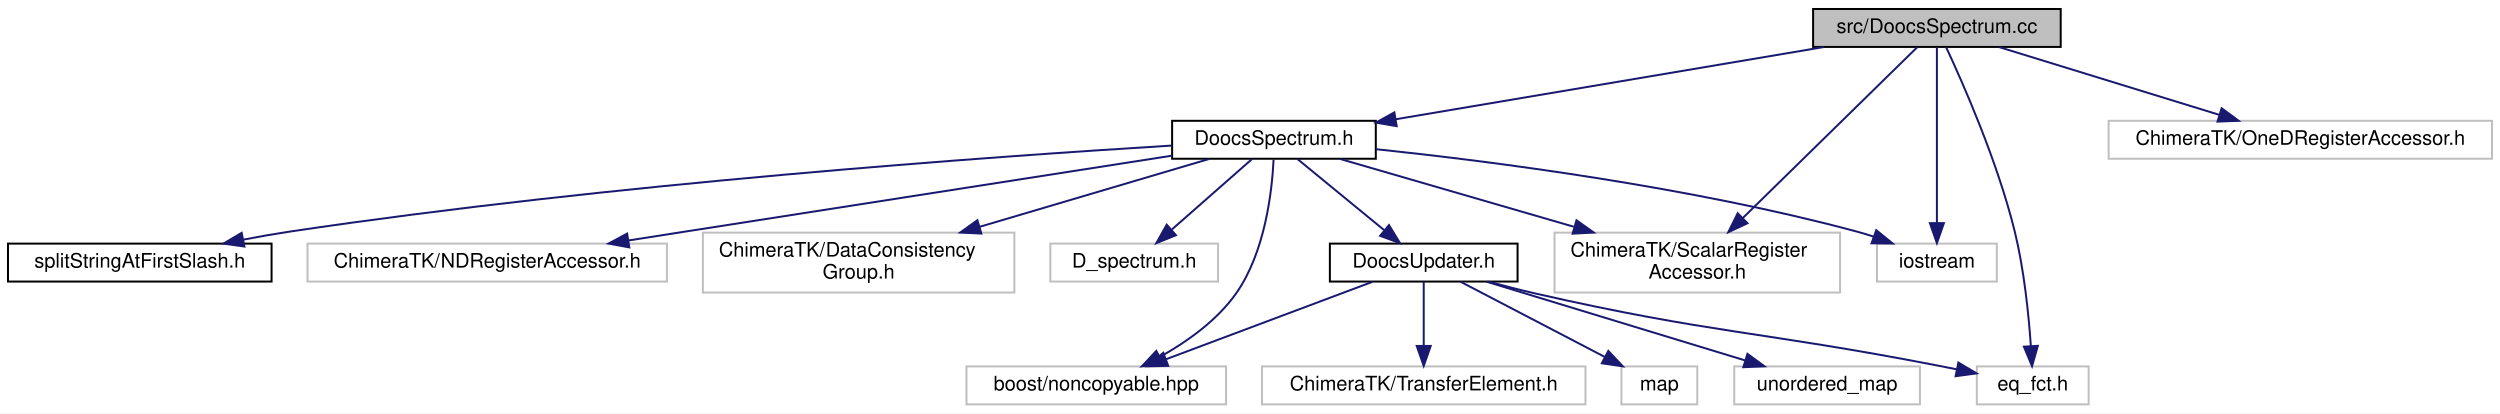
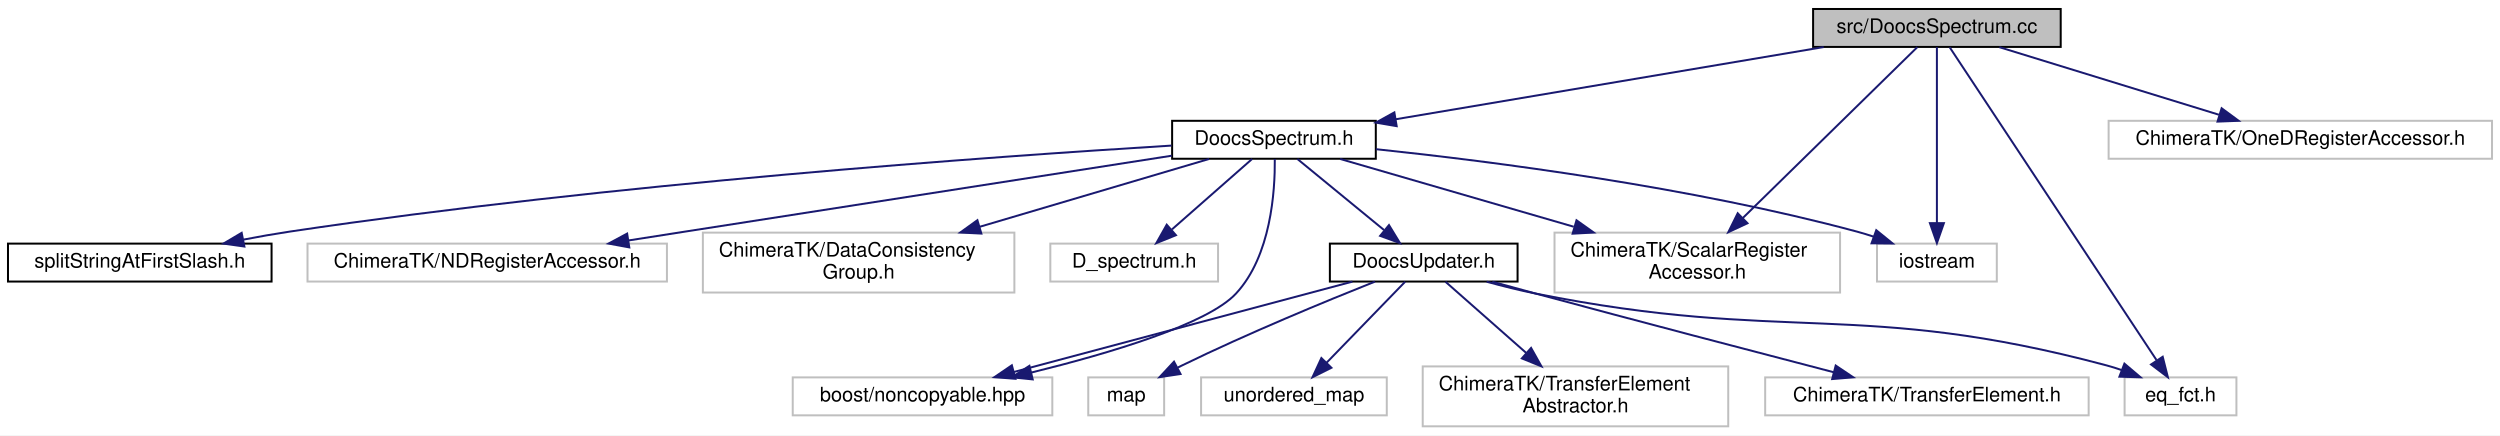
- <svg xmlns="http://www.w3.org/2000/svg" xmlns:xlink="http://www.w3.org/1999/xlink" width="1252pt" height="207pt" viewBox="0.00 0.00 1252.00 207.00">
-   <g id="graph0" class="graph" transform="scale(1 1) rotate(0) translate(4 203)">
-     <polygon fill="#ffffff" stroke="transparent" points="-4,4 -4,-203 1248,-203 1248,4 -4,4" />
+ <svg xmlns="http://www.w3.org/2000/svg" xmlns:xlink="http://www.w3.org/1999/xlink" width="1252pt" height="218pt" viewBox="0.00 0.00 1252.00 218.00">
+   <g id="graph0" class="graph" transform="scale(1 1) rotate(0) translate(4 214)">
+     <polygon fill="#ffffff" stroke="transparent" points="-4,4 -4,-214 1248,-214 1248,4 -4,4" />
    <g id="node1" class="node">
-       <polygon fill="#bfbfbf" stroke="#000000" points="904,-179.5 904,-198.5 1028,-198.5 1028,-179.5 904,-179.5" />
-       <text text-anchor="middle" x="966" y="-186.5" font-family="Helvetica,sans-Serif" font-size="10.00" fill="#000000">src/DoocsSpectrum.cc</text>
+       <polygon fill="#bfbfbf" stroke="#000000" points="904,-190.5 904,-209.5 1028,-209.5 1028,-190.5 904,-190.5" />
+       <text text-anchor="middle" x="966" y="-197.5" font-family="Helvetica,sans-Serif" font-size="10.00" fill="#000000">src/DoocsSpectrum.cc</text>
    </g>
    <g id="node2" class="node">
      <g id="a_node2">
        <a xlink:href="_doocs_spectrum_8h.html" target="_top" xlink:title="DoocsSpectrum.h">
-           <polygon fill="#ffffff" stroke="#000000" points="583,-123.5 583,-142.5 685,-142.5 685,-123.5 583,-123.5" />
-           <text text-anchor="middle" x="634" y="-130.5" font-family="Helvetica,sans-Serif" font-size="10.00" fill="#000000">DoocsSpectrum.h</text>
+           <polygon fill="#ffffff" stroke="#000000" points="583,-134.5 583,-153.5 685,-153.5 685,-134.5 583,-134.5" />
+           <text text-anchor="middle" x="634" y="-141.5" font-family="Helvetica,sans-Serif" font-size="10.00" fill="#000000">DoocsSpectrum.h</text>
        </a>
      </g>
    </g>
    <g id="edge1" class="edge">
-       <path fill="none" stroke="#191970" d="M909.304,-179.437C849.657,-169.376 756.114,-153.598 694.922,-143.276" />
-       <polygon fill="#191970" stroke="#191970" points="695.457,-139.817 685.014,-141.605 694.293,-146.719 695.457,-139.817" />
+       <path fill="none" stroke="#191970" d="M909.304,-190.437C849.657,-180.376 756.114,-164.598 694.922,-154.276" />
+       <polygon fill="#191970" stroke="#191970" points="695.457,-150.817 685.014,-152.605 694.293,-157.719 695.457,-150.817" />
    </g>
-     <g id="node7" class="node">
-       <polygon fill="#ffffff" stroke="#bfbfbf" points="986,-.5 986,-19.5 1042,-19.5 1042,-.5 986,-.5" />
-       <text text-anchor="middle" x="1014" y="-7.5" font-family="Helvetica,sans-Serif" font-size="10.00" fill="#000000">eq_fct.h</text>
+     <g id="node8" class="node">
+       <polygon fill="#ffffff" stroke="#bfbfbf" points="1060,-6 1060,-25 1116,-25 1116,-6 1060,-6" />
+       <text text-anchor="middle" x="1088" y="-13" font-family="Helvetica,sans-Serif" font-size="10.00" fill="#000000">eq_fct.h</text>
    </g>
-     <g id="edge15" class="edge">
-       <path fill="none" stroke="#191970" d="M970.596,-179.413C978.906,-161.637 996.365,-122.166 1005,-87 1009.7,-67.857 1011.968,-45.417 1013.048,-29.716" />
-       <polygon fill="#191970" stroke="#191970" points="1016.549,-29.807 1013.643,-19.619 1009.561,-29.396 1016.549,-29.807" />
+     <g id="edge16" class="edge">
+       <path fill="none" stroke="#191970" d="M972.388,-190.34C991.822,-160.949 1050.465,-72.264 1075.954,-33.717" />
+       <polygon fill="#191970" stroke="#191970" points="1079.08,-35.336 1081.676,-25.064 1073.241,-31.475 1079.08,-35.336" />
    </g>
-     <g id="node12" class="node">
-       <polygon fill="#ffffff" stroke="#bfbfbf" points="774.5,-56.5 774.5,-86.5 917.5,-86.5 917.5,-56.5 774.5,-56.5" />
-       <text text-anchor="start" x="782.5" y="-74.5" font-family="Helvetica,sans-Serif" font-size="10.00" fill="#000000">ChimeraTK/ScalarRegister</text>
-       <text text-anchor="middle" x="846" y="-63.5" font-family="Helvetica,sans-Serif" font-size="10.00" fill="#000000">Accessor.h</text>
+     <g id="node13" class="node">
+       <polygon fill="#ffffff" stroke="#bfbfbf" points="774.5,-67.5 774.5,-97.5 917.5,-97.5 917.5,-67.5 774.5,-67.5" />
+       <text text-anchor="start" x="782.5" y="-85.5" font-family="Helvetica,sans-Serif" font-size="10.00" fill="#000000">ChimeraTK/ScalarRegister</text>
+       <text text-anchor="middle" x="846" y="-74.5" font-family="Helvetica,sans-Serif" font-size="10.00" fill="#000000">Accessor.h</text>
+     </g>
+     <g id="edge18" class="edge">
+       <path fill="none" stroke="#191970" d="M956.18,-190.385C937.228,-171.827 895.16,-130.636 868.836,-104.86" />
+       <polygon fill="#191970" stroke="#191970" points="871.132,-102.21 861.538,-97.714 866.235,-107.211 871.132,-102.21" />
+     </g>
+     <g id="node15" class="node">
+       <polygon fill="#ffffff" stroke="#bfbfbf" points="936,-73 936,-92 996,-92 996,-73 936,-73" />
+       <text text-anchor="middle" x="966" y="-80" font-family="Helvetica,sans-Serif" font-size="10.00" fill="#000000">iostream</text>
+     </g>
+     <g id="edge19" class="edge">
+       <path fill="none" stroke="#191970" d="M966,-190.385C966,-171.191 966,-127.786 966,-102.266" />
+       <polygon fill="#191970" stroke="#191970" points="969.5,-102.248 966,-92.248 962.5,-102.248 969.5,-102.248" />
+     </g>
+     <g id="node16" class="node">
+       <polygon fill="#ffffff" stroke="#bfbfbf" points="1052,-134.5 1052,-153.5 1244,-153.5 1244,-134.5 1052,-134.5" />
+       <text text-anchor="middle" x="1148" y="-141.5" font-family="Helvetica,sans-Serif" font-size="10.00" fill="#000000">ChimeraTK/OneDRegisterAccessor.h</text>
    </g>
    <g id="edge17" class="edge">
-       <path fill="none" stroke="#191970" d="M956.18,-179.385C937.228,-160.827 895.16,-119.635 868.836,-93.86" />
-       <polygon fill="#191970" stroke="#191970" points="871.132,-91.21 861.538,-86.714 866.235,-96.211 871.132,-91.21" />
-     </g>
-     <g id="node14" class="node">
-       <polygon fill="#ffffff" stroke="#bfbfbf" points="936,-62 936,-81 996,-81 996,-62 936,-62" />
-       <text text-anchor="middle" x="966" y="-69" font-family="Helvetica,sans-Serif" font-size="10.00" fill="#000000">iostream</text>
-     </g>
-     <g id="edge18" class="edge">
-       <path fill="none" stroke="#191970" d="M966,-179.385C966,-160.191 966,-116.786 966,-91.266" />
-       <polygon fill="#191970" stroke="#191970" points="969.5,-91.248 966,-81.248 962.5,-91.248 969.5,-91.248" />
-     </g>
-     <g id="node15" class="node">
-       <polygon fill="#ffffff" stroke="#bfbfbf" points="1052,-123.5 1052,-142.5 1244,-142.5 1244,-123.5 1052,-123.5" />
-       <text text-anchor="middle" x="1148" y="-130.5" font-family="Helvetica,sans-Serif" font-size="10.00" fill="#000000">ChimeraTK/OneDRegisterAccessor.h</text>
-     </g>
-     <g id="edge16" class="edge">
-       <path fill="none" stroke="#191970" d="M997.287,-179.373C1027.682,-170.021 1073.989,-155.773 1107.25,-145.538" />
-       <polygon fill="#191970" stroke="#191970" points="1108.593,-148.787 1117.121,-142.501 1106.534,-142.097 1108.593,-148.787" />
+       <path fill="none" stroke="#191970" d="M997.287,-190.373C1027.682,-181.021 1073.989,-166.773 1107.25,-156.538" />
+       <polygon fill="#191970" stroke="#191970" points="1108.593,-159.787 1117.121,-153.501 1106.534,-153.097 1108.593,-159.787" />
    </g>
    <g id="node3" class="node">
-       <polygon fill="#ffffff" stroke="#bfbfbf" points="522,-62 522,-81 606,-81 606,-62 522,-62" />
-       <text text-anchor="middle" x="564" y="-69" font-family="Helvetica,sans-Serif" font-size="10.00" fill="#000000">D_spectrum.h</text>
+       <polygon fill="#ffffff" stroke="#bfbfbf" points="522,-73 522,-92 606,-92 606,-73 522,-73" />
+       <text text-anchor="middle" x="564" y="-80" font-family="Helvetica,sans-Serif" font-size="10.00" fill="#000000">D_spectrum.h</text>
    </g>
    <g id="edge2" class="edge">
-       <path fill="none" stroke="#191970" d="M623.062,-123.391C612.338,-113.968 595.771,-99.413 582.91,-88.114" />
-       <polygon fill="#191970" stroke="#191970" points="584.914,-85.216 575.092,-81.245 580.294,-90.475 584.914,-85.216" />
+       <path fill="none" stroke="#191970" d="M623.062,-134.391C612.338,-124.968 595.771,-110.413 582.91,-99.114" />
+       <polygon fill="#191970" stroke="#191970" points="584.914,-96.216 575.092,-92.245 580.294,-101.475 584.914,-96.216" />
    </g>
    <g id="node4" class="node">
-       <polygon fill="#ffffff" stroke="#bfbfbf" points="480,-.5 480,-19.5 610,-19.5 610,-.5 480,-.5" />
-       <text text-anchor="middle" x="545" y="-7.5" font-family="Helvetica,sans-Serif" font-size="10.00" fill="#000000">boost/noncopyable.hpp</text>
+       <polygon fill="#ffffff" stroke="#bfbfbf" points="393,-6 393,-25 523,-25 523,-6 393,-6" />
+       <text text-anchor="middle" x="458" y="-13" font-family="Helvetica,sans-Serif" font-size="10.00" fill="#000000">boost/noncopyable.hpp</text>
    </g>
    <g id="edge3" class="edge">
-       <path fill="none" stroke="#191970" d="M633.809,-123.062C633.045,-107.413 629.631,-76.683 615,-56 605.447,-42.496 590.563,-31.91 576.972,-24.316" />
-       <polygon fill="#191970" stroke="#191970" points="578.333,-21.078 567.851,-19.537 575.084,-27.278 578.333,-21.078" />
+       <path fill="none" stroke="#191970" d="M634.419,-134.348C634.577,-118.262 632.511,-85.877 615,-67 600.792,-51.684 551.927,-37.125 512.442,-27.419" />
+       <polygon fill="#191970" stroke="#191970" points="513.173,-23.995 502.632,-25.059 511.536,-30.801 513.173,-23.995" />
    </g>
    <g id="node5" class="node">
      <g id="a_node5">
        <a xlink:href="_doocs_updater_8h.html" target="_top" xlink:title="DoocsUpdater.h">
-           <polygon fill="#ffffff" stroke="#000000" points="662,-62 662,-81 756,-81 756,-62 662,-62" />
-           <text text-anchor="middle" x="709" y="-69" font-family="Helvetica,sans-Serif" font-size="10.00" fill="#000000">DoocsUpdater.h</text>
+           <polygon fill="#ffffff" stroke="#000000" points="662,-73 662,-92 756,-92 756,-73 662,-73" />
+           <text text-anchor="middle" x="709" y="-80" font-family="Helvetica,sans-Serif" font-size="10.00" fill="#000000">DoocsUpdater.h</text>
        </a>
      </g>
    </g>
    <g id="edge4" class="edge">
-       <path fill="none" stroke="#191970" d="M645.719,-123.391C657.319,-113.879 675.298,-99.136 689.132,-87.792" />
-       <polygon fill="#191970" stroke="#191970" points="691.603,-90.292 697.116,-81.245 687.164,-84.879 691.603,-90.292" />
+       <path fill="none" stroke="#191970" d="M645.719,-134.391C657.319,-124.879 675.298,-110.136 689.132,-98.792" />
+       <polygon fill="#191970" stroke="#191970" points="691.603,-101.292 697.116,-92.245 687.164,-95.879 691.603,-101.292" />
    </g>
-     <g id="node10" class="node">
-       <g id="a_node10">
+     <g id="node11" class="node">
+       <g id="a_node11">
        <a xlink:href="split_string_at_first_slash_8h.html" target="_top" xlink:title="splitStringAtFirstSlash.h">
-           <polygon fill="#ffffff" stroke="#000000" points="0,-62 0,-81 132,-81 132,-62 0,-62" />
-           <text text-anchor="middle" x="66" y="-69" font-family="Helvetica,sans-Serif" font-size="10.00" fill="#000000">splitStringAtFirstSlash.h</text>
+           <polygon fill="#ffffff" stroke="#000000" points="0,-73 0,-92 132,-92 132,-73 0,-73" />
+           <text text-anchor="middle" x="66" y="-80" font-family="Helvetica,sans-Serif" font-size="10.00" fill="#000000">splitStringAtFirstSlash.h</text>
        </a>
      </g>
    </g>
-     <g id="edge10" class="edge">
-       <path fill="none" stroke="#191970" d="M582.675,-130.09C492.805,-124.576 301.257,-110.961 141,-87 133.502,-85.879 125.624,-84.489 117.907,-83.004" />
-       <polygon fill="#191970" stroke="#191970" points="118.391,-79.532 107.9,-81.013 117.025,-86.397 118.391,-79.532" />
+     <g id="edge11" class="edge">
+       <path fill="none" stroke="#191970" d="M582.675,-141.09C492.805,-135.576 301.257,-121.961 141,-98 133.502,-96.879 125.624,-95.489 117.907,-94.004" />
+       <polygon fill="#191970" stroke="#191970" points="118.391,-90.532 107.9,-92.013 117.025,-97.397 118.391,-90.532" />
    </g>
-     <g id="node11" class="node">
-       <polygon fill="#ffffff" stroke="#bfbfbf" points="150,-62 150,-81 330,-81 330,-62 150,-62" />
-       <text text-anchor="middle" x="240" y="-69" font-family="Helvetica,sans-Serif" font-size="10.00" fill="#000000">ChimeraTK/NDRegisterAccessor.h</text>
-     </g>
-     <g id="edge11" class="edge">
-       <path fill="none" stroke="#191970" d="M582.837,-125.032C524.005,-115.867 424.525,-100.363 339,-87 329.912,-85.58 320.354,-84.085 310.909,-82.607" />
-       <polygon fill="#191970" stroke="#191970" points="311.153,-79.103 300.732,-81.015 310.071,-86.019 311.153,-79.103" />
+     <g id="node12" class="node">
+       <polygon fill="#ffffff" stroke="#bfbfbf" points="150,-73 150,-92 330,-92 330,-73 150,-73" />
+       <text text-anchor="middle" x="240" y="-80" font-family="Helvetica,sans-Serif" font-size="10.00" fill="#000000">ChimeraTK/NDRegisterAccessor.h</text>
    </g>
    <g id="edge12" class="edge">
-       <path fill="none" stroke="#191970" d="M667.125,-123.391C698.34,-114.335 745.898,-100.539 784.131,-89.448" />
-       <polygon fill="#191970" stroke="#191970" points="785.51,-92.692 794.139,-86.545 783.56,-85.969 785.51,-92.692" />
-     </g>
-     <g id="node13" class="node">
-       <polygon fill="#ffffff" stroke="#bfbfbf" points="348,-56.5 348,-86.5 504,-86.5 504,-56.5 348,-56.5" />
-       <text text-anchor="start" x="356" y="-74.5" font-family="Helvetica,sans-Serif" font-size="10.00" fill="#000000">ChimeraTK/DataConsistency</text>
-       <text text-anchor="middle" x="426" y="-63.5" font-family="Helvetica,sans-Serif" font-size="10.00" fill="#000000">Group.h</text>
+       <path fill="none" stroke="#191970" d="M582.837,-136.032C524.005,-126.867 424.525,-111.363 339,-98 329.912,-96.58 320.354,-95.085 310.909,-93.607" />
+       <polygon fill="#191970" stroke="#191970" points="311.153,-90.103 300.732,-92.015 310.071,-97.019 311.153,-90.103" />
    </g>
    <g id="edge13" class="edge">
-       <path fill="none" stroke="#191970" d="M601.5,-123.391C570.874,-114.335 524.213,-100.539 486.702,-89.448" />
-       <polygon fill="#191970" stroke="#191970" points="487.464,-86.024 476.882,-86.545 485.48,-92.736 487.464,-86.024" />
+       <path fill="none" stroke="#191970" d="M667.125,-134.391C698.34,-125.335 745.898,-111.539 784.131,-100.448" />
+       <polygon fill="#191970" stroke="#191970" points="785.51,-103.692 794.139,-97.545 783.56,-96.969 785.51,-103.692" />
+     </g>
+     <g id="node14" class="node">
+       <polygon fill="#ffffff" stroke="#bfbfbf" points="348,-67.5 348,-97.5 504,-97.5 504,-67.5 348,-67.5" />
+       <text text-anchor="start" x="356" y="-85.5" font-family="Helvetica,sans-Serif" font-size="10.00" fill="#000000">ChimeraTK/DataConsistency</text>
+       <text text-anchor="middle" x="426" y="-74.5" font-family="Helvetica,sans-Serif" font-size="10.00" fill="#000000">Group.h</text>
    </g>
    <g id="edge14" class="edge">
-       <path fill="none" stroke="#191970" d="M685.067,-128.292C743.9,-122.104 843.119,-109.312 926,-87 928.764,-86.256 931.6,-85.386 934.424,-84.444" />
-       <polygon fill="#191970" stroke="#191970" points="935.633,-87.729 943.856,-81.048 933.261,-81.143 935.633,-87.729" />
+       <path fill="none" stroke="#191970" d="M601.5,-134.391C570.874,-125.335 524.213,-111.539 486.702,-100.448" />
+       <polygon fill="#191970" stroke="#191970" points="487.464,-97.024 476.882,-97.545 485.48,-103.736 487.464,-97.024" />
+     </g>
+     <g id="edge15" class="edge">
+       <path fill="none" stroke="#191970" d="M685.067,-139.292C743.9,-133.104 843.119,-120.312 926,-98 928.764,-97.256 931.6,-96.386 934.424,-95.444" />
+       <polygon fill="#191970" stroke="#191970" points="935.633,-98.729 943.856,-92.048 933.261,-92.143 935.633,-98.729" />
+     </g>
+     <g id="edge7" class="edge">
+       <path fill="none" stroke="#191970" d="M673.304,-72.972C628.734,-61.074 552.428,-40.706 503.649,-27.685" />
+       <polygon fill="#191970" stroke="#191970" points="504.543,-24.301 493.979,-25.104 502.738,-31.065 504.543,-24.301" />
+     </g>
+     <g id="node6" class="node">
+       <polygon fill="#ffffff" stroke="#bfbfbf" points="708.5,-.5 708.5,-30.5 861.5,-30.5 861.5,-.5 708.5,-.5" />
+       <text text-anchor="start" x="716.5" y="-18.5" font-family="Helvetica,sans-Serif" font-size="10.00" fill="#000000">ChimeraTK/TransferElement</text>
+       <text text-anchor="middle" x="785" y="-7.5" font-family="Helvetica,sans-Serif" font-size="10.00" fill="#000000">Abstractor.h</text>
+     </g>
+     <g id="edge5" class="edge">
+       <path fill="none" stroke="#191970" d="M719.889,-72.9C730.388,-63.645 746.648,-49.31 760.293,-37.282" />
+       <polygon fill="#191970" stroke="#191970" points="762.774,-39.76 767.96,-30.522 758.145,-34.509 762.774,-39.76" />
+     </g>
+     <g id="node7" class="node">
+       <polygon fill="#ffffff" stroke="#bfbfbf" points="880,-6 880,-25 1042,-25 1042,-6 880,-6" />
+       <text text-anchor="middle" x="961" y="-13" font-family="Helvetica,sans-Serif" font-size="10.00" fill="#000000">ChimeraTK/TransferElement.h</text>
    </g>
    <g id="edge6" class="edge">
-       <path fill="none" stroke="#191970" d="M683.375,-61.891C655.574,-51.465 611.016,-34.756 580.001,-23.125" />
-       <polygon fill="#191970" stroke="#191970" points="581.037,-19.776 570.445,-19.542 578.579,-26.33 581.037,-19.776" />
-     </g>
-     <g id="node6" class="node">
-       <polygon fill="#ffffff" stroke="#bfbfbf" points="628,-.5 628,-19.5 790,-19.5 790,-.5 628,-.5" />
-       <text text-anchor="middle" x="709" y="-7.5" font-family="Helvetica,sans-Serif" font-size="10.00" fill="#000000">ChimeraTK/TransferElement.h</text>
-     </g>
-     <g id="edge5" class="edge">
-       <path fill="none" stroke="#191970" d="M709,-61.891C709,-53.366 709,-40.639 709,-29.924" />
-       <polygon fill="#191970" stroke="#191970" points="712.5,-29.745 709,-19.745 705.5,-29.745 712.5,-29.745" />
-     </g>
-     <g id="edge7" class="edge">
-       <path fill="none" stroke="#191970" d="M741.444,-61.971C749.132,-59.865 757.327,-57.745 765,-56 853.495,-35.874 876.901,-37.257 966,-20 969.217,-19.377 972.553,-18.715 975.898,-18.04" />
-       <polygon fill="#191970" stroke="#191970" points="976.759,-21.436 985.853,-16.002 975.355,-14.579 976.759,-21.436" />
-     </g>
-     <g id="node8" class="node">
-       <polygon fill="#ffffff" stroke="#bfbfbf" points="808,-.5 808,-19.5 846,-19.5 846,-.5 808,-.5" />
-       <text text-anchor="middle" x="827" y="-7.5" font-family="Helvetica,sans-Serif" font-size="10.00" fill="#000000">map</text>
+       <path fill="none" stroke="#191970" d="M743.335,-72.92C750.49,-70.945 757.987,-68.892 765,-67 816.043,-53.231 874.694,-37.882 914.435,-27.552" />
+       <polygon fill="#191970" stroke="#191970" points="915.316,-30.94 924.115,-25.038 913.556,-24.164 915.316,-30.94" />
    </g>
    <g id="edge8" class="edge">
-       <path fill="none" stroke="#191970" d="M727.438,-61.891C746.835,-51.781 777.569,-35.763 799.762,-24.196" />
-       <polygon fill="#191970" stroke="#191970" points="801.442,-27.267 808.692,-19.542 798.206,-21.06 801.442,-27.267" />
+       <path fill="none" stroke="#191970" d="M740.497,-72.922C748.44,-70.745 756.988,-68.604 765,-67 890.621,-41.846 927.223,-64.055 1051,-31 1053.473,-30.34 1055.998,-29.549 1058.51,-28.68" />
+       <polygon fill="#191970" stroke="#191970" points="1059.907,-31.893 1067.991,-25.045 1057.401,-25.357 1059.907,-31.893" />
    </g>
    <g id="node9" class="node">
-       <polygon fill="#ffffff" stroke="#bfbfbf" points="864.5,-.5 864.5,-19.5 957.5,-19.5 957.5,-.5 864.5,-.5" />
-       <text text-anchor="middle" x="911" y="-7.5" font-family="Helvetica,sans-Serif" font-size="10.00" fill="#000000">unordered_map</text>
+       <polygon fill="#ffffff" stroke="#bfbfbf" points="541,-6 541,-25 579,-25 579,-6 541,-6" />
+       <text text-anchor="middle" x="560" y="-13" font-family="Helvetica,sans-Serif" font-size="10.00" fill="#000000">map</text>
    </g>
    <g id="edge9" class="edge">
-       <path fill="none" stroke="#191970" d="M740.562,-61.891C775.399,-51.285 831.595,-34.175 869.859,-22.526" />
-       <polygon fill="#191970" stroke="#191970" points="871.112,-25.803 879.659,-19.542 869.073,-19.106 871.112,-25.803" />
+       <path fill="none" stroke="#191970" d="M684.564,-72.963C659.887,-63.132 620.829,-47.02 588,-31 587.307,-30.662 586.607,-30.315 585.903,-29.961" />
+       <polygon fill="#191970" stroke="#191970" points="587.21,-26.694 576.731,-25.129 583.947,-32.887 587.21,-26.694" />
+     </g>
+     <g id="node10" class="node">
+       <polygon fill="#ffffff" stroke="#bfbfbf" points="597.5,-6 597.5,-25 690.5,-25 690.5,-6 597.5,-6" />
+       <text text-anchor="middle" x="644" y="-13" font-family="Helvetica,sans-Serif" font-size="10.00" fill="#000000">unordered_map</text>
+     </g>
+     <g id="edge10" class="edge">
+       <path fill="none" stroke="#191970" d="M699.687,-72.9C689.454,-62.353 672.823,-45.21 660.395,-32.4" />
+       <polygon fill="#191970" stroke="#191970" points="662.771,-29.822 653.296,-25.082 657.747,-34.696 662.771,-29.822" />
    </g>
  </g>
</svg>
